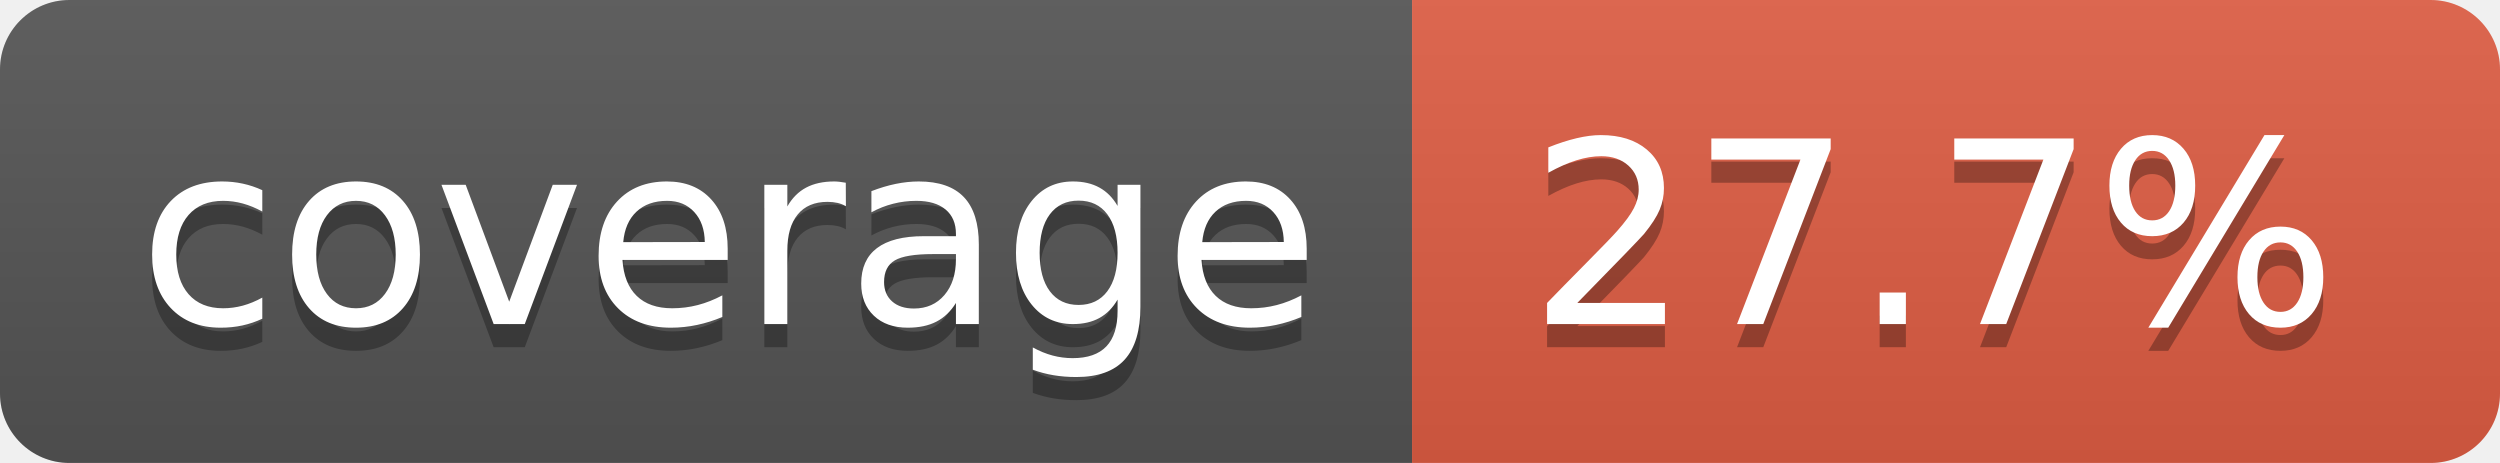
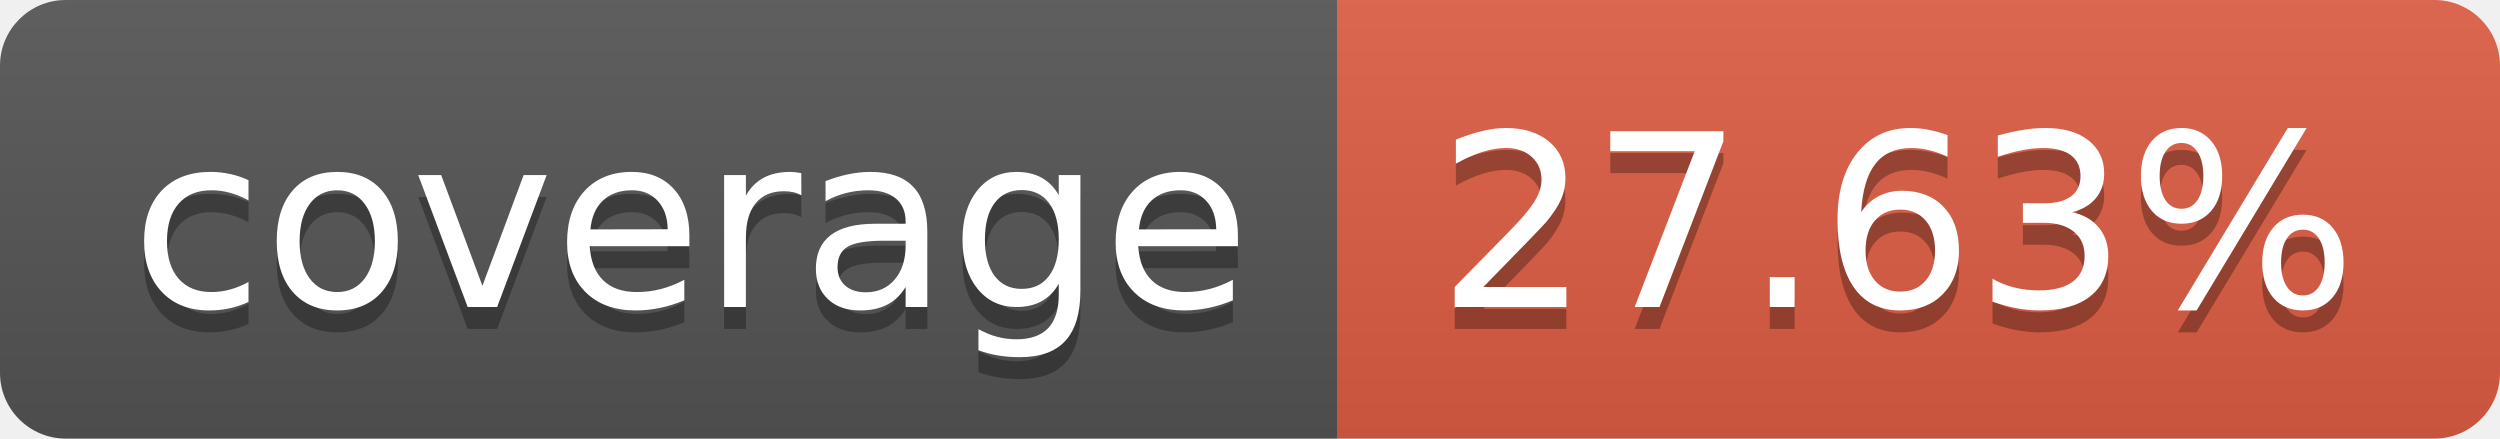
- <svg xmlns="http://www.w3.org/2000/svg" width="108" height="20" role="img" aria-label="coverage: 27.7%">
+ <svg xmlns="http://www.w3.org/2000/svg" width="114" height="20" role="img" aria-label="coverage: 27.63%">
  <linearGradient id="s" x2="0" y2="100%">
    <stop offset="0" stop-color="#bbb" stop-opacity=".1" />
    <stop offset="1" stop-opacity=".1" />
  </linearGradient>
  <clipPath id="r">
-     <rect width="108" height="20" rx="3" fill="#fff" />
+     <rect width="114" height="20" rx="3" fill="#fff" />
  </clipPath>
  <g clip-path="url(#r)">
    <rect width="61" height="20" fill="#555" />
-     <rect x="61" width="47" height="20" fill="#e05d44" />
-     <rect width="108" height="20" fill="url(#s)" />
+     <rect x="61" width="53" height="20" fill="#e05d44" />
+     <rect width="114" height="20" fill="url(#s)" />
  </g>
  <g fill="#fff" text-anchor="middle" font-family="Verdana,Geneva,DejaVu Sans,sans-serif" text-rendering="geometricPrecision" font-size="110">
    <text aria-hidden="true" x="315" y="150" fill="#010101" fill-opacity=".3" transform="scale(.1)" textLength="510">coverage</text>
    <text x="315" y="140" transform="scale(.1)" fill="#fff" textLength="510">coverage</text>
-     <text aria-hidden="true" x="835" y="150" fill="#010101" fill-opacity=".3" transform="scale(.1)" textLength="370">27.7%</text>
-     <text x="835" y="140" transform="scale(.1)" fill="#fff" textLength="370">27.7%</text>
+     <text aria-hidden="true" x="865" y="150" fill="#010101" fill-opacity=".3" transform="scale(.1)" textLength="430">27.63%</text>
+     <text x="865" y="140" transform="scale(.1)" fill="#fff" textLength="430">27.63%</text>
  </g>
</svg>
